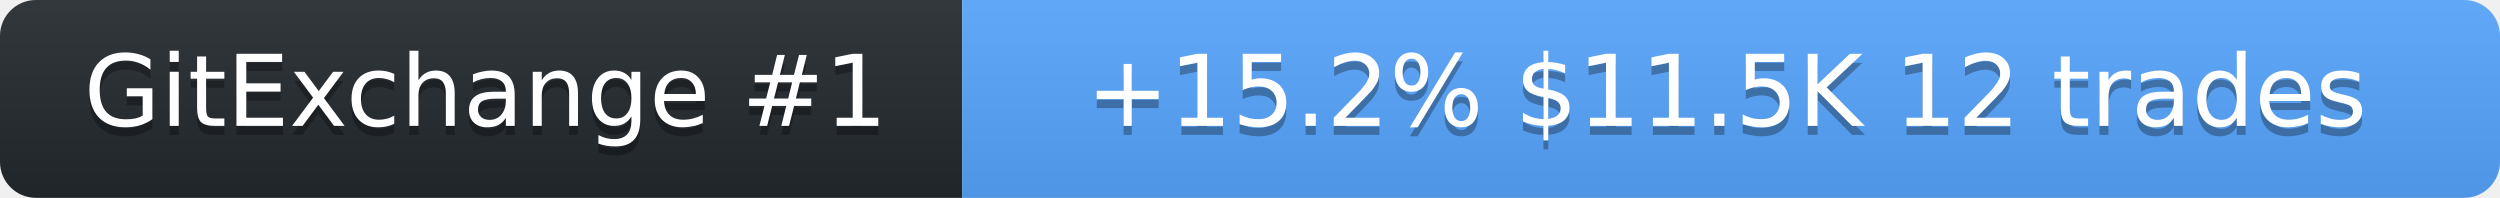
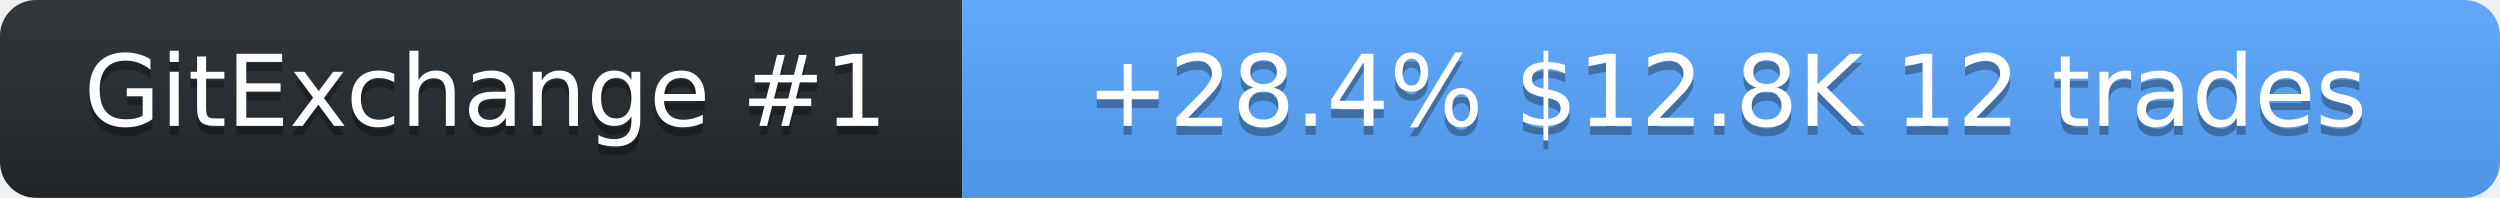
<svg xmlns="http://www.w3.org/2000/svg" width="278" height="22" role="img" aria-label="SolanaLeeky on GitExchange">
  <linearGradient id="s" x2="0" y2="100%">
    <stop offset="0" stop-color="#bbb" stop-opacity=".1" />
    <stop offset="1" stop-opacity=".1" />
  </linearGradient>
  <clipPath id="r">
    <rect width="278" height="22" rx="4" fill="#fff" />
  </clipPath>
  <g clip-path="url(#r)">
    <rect width="107" height="22" fill="#24292f" />
    <rect x="107" width="171" height="22" fill="#58a6ff" />
    <rect width="278" height="22" fill="url(#s)" />
  </g>
  <g fill="#fff" text-anchor="middle" font-family="Verdana,Geneva,DejaVu Sans,sans-serif" font-size="11">
    <text x="54" y="15" fill="#010101" fill-opacity=".3">GitExchange #1</text>
    <text x="54" y="14">GitExchange #1</text>
-     <text x="192" y="15" fill="#010101" fill-opacity=".3">+15.2%  $11.5K  12 trades</text>
-     <text x="192" y="14">+15.2%  $11.5K  12 trades</text>
+     <text x="192" y="15" fill="#010101" fill-opacity=".3">+28.4%  $12.8K  12 trades</text>
+     <text x="192" y="14">+28.4%  $12.8K  12 trades</text>
  </g>
</svg>
